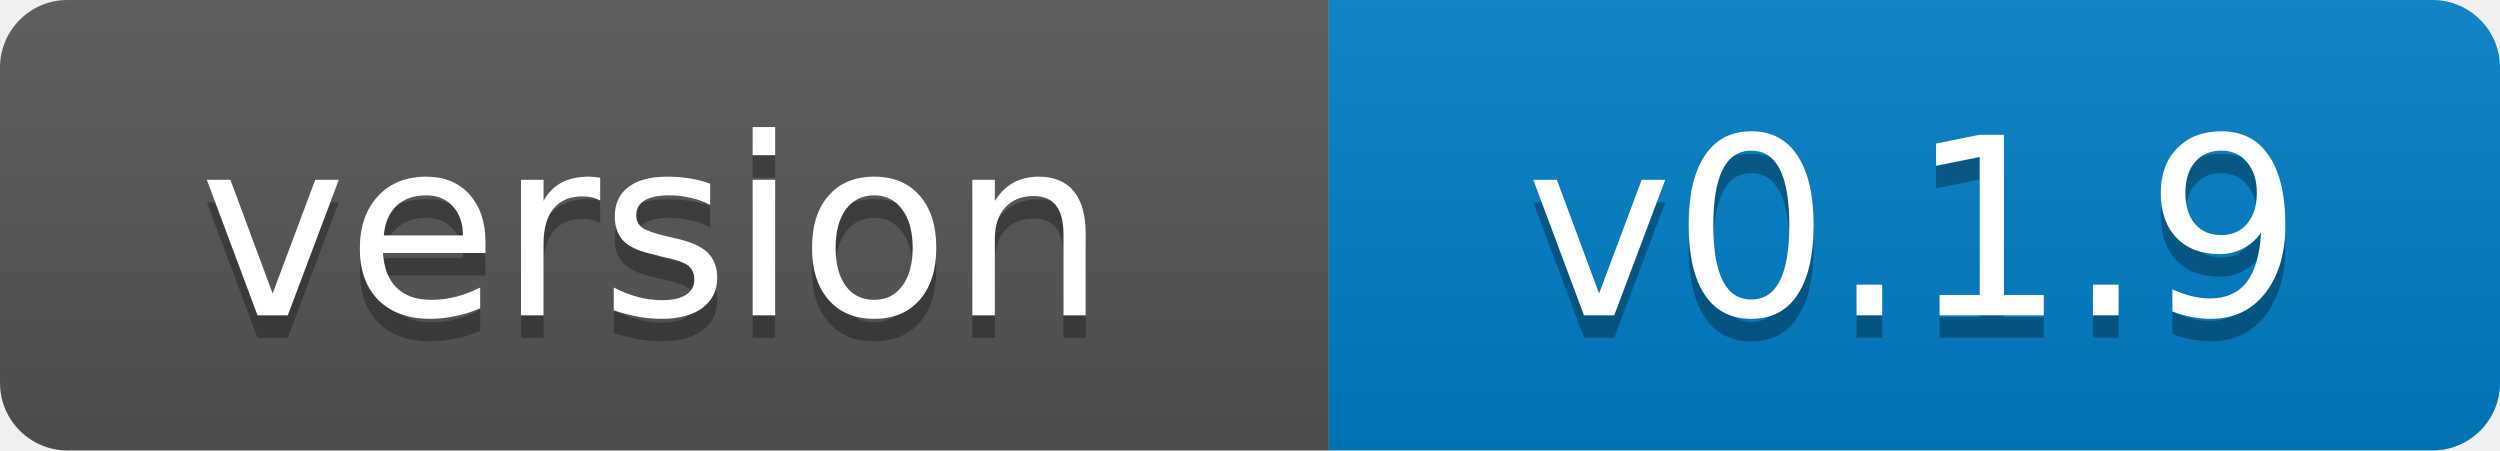
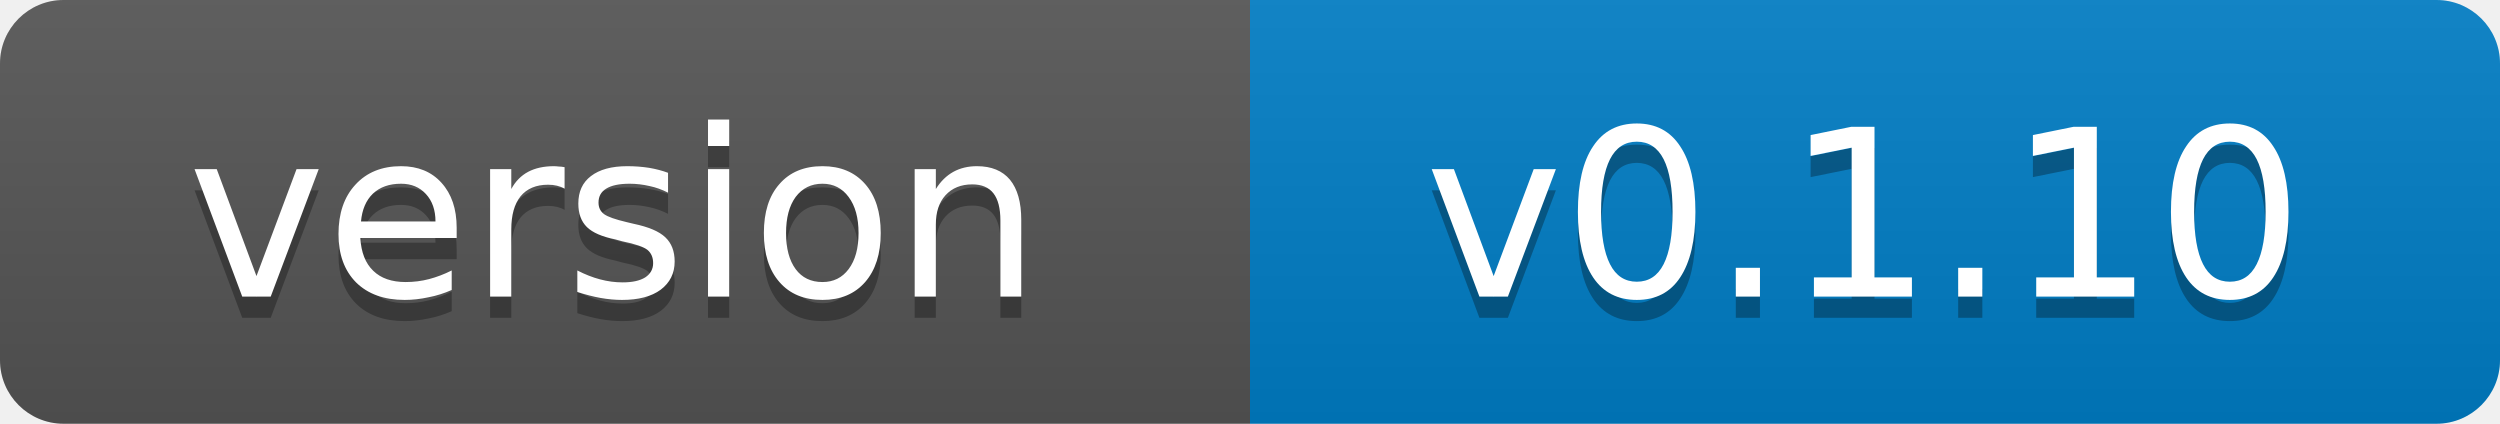
- <svg xmlns="http://www.w3.org/2000/svg" width="111" height="20" role="img" aria-label="version: v0.1.9">
+ <svg xmlns="http://www.w3.org/2000/svg" width="118" height="20" role="img" aria-label="version: v0.1.10">
  <linearGradient id="s" x2="0" y2="100%">
    <stop offset="0" stop-color="#bbb" stop-opacity=".1" />
    <stop offset="1" stop-opacity=".1" />
  </linearGradient>
  <clipPath id="r">
-     <rect width="111" height="20" rx="3" fill="#fff" />
+     <rect width="118" height="20" rx="3" fill="#fff" />
  </clipPath>
  <g clip-path="url(#r)">
    <rect width="59" height="20" fill="#555" />
-     <rect x="59" width="52" height="20" fill="#007ec6" />
-     <rect width="111" height="20" fill="url(#s)" />
+     <rect x="59" width="59" height="20" fill="#007ec6" />
+     <rect width="118" height="20" fill="url(#s)" />
  </g>
  <g fill="#fff" text-anchor="middle" font-family="Verdana,Geneva,DejaVu Sans,sans-serif" font-size="11">
    <text x="29" y="15" fill="#010101" fill-opacity=".3">version</text>
    <text x="29" y="14">version</text>
-     <text x="85" y="15" fill="#010101" fill-opacity=".3">v0.1.9</text>
-     <text x="85" y="14">v0.1.9</text>
+     <text x="88" y="15" fill="#010101" fill-opacity=".3">v0.1.10</text>
+     <text x="88" y="14">v0.1.10</text>
  </g>
</svg>
